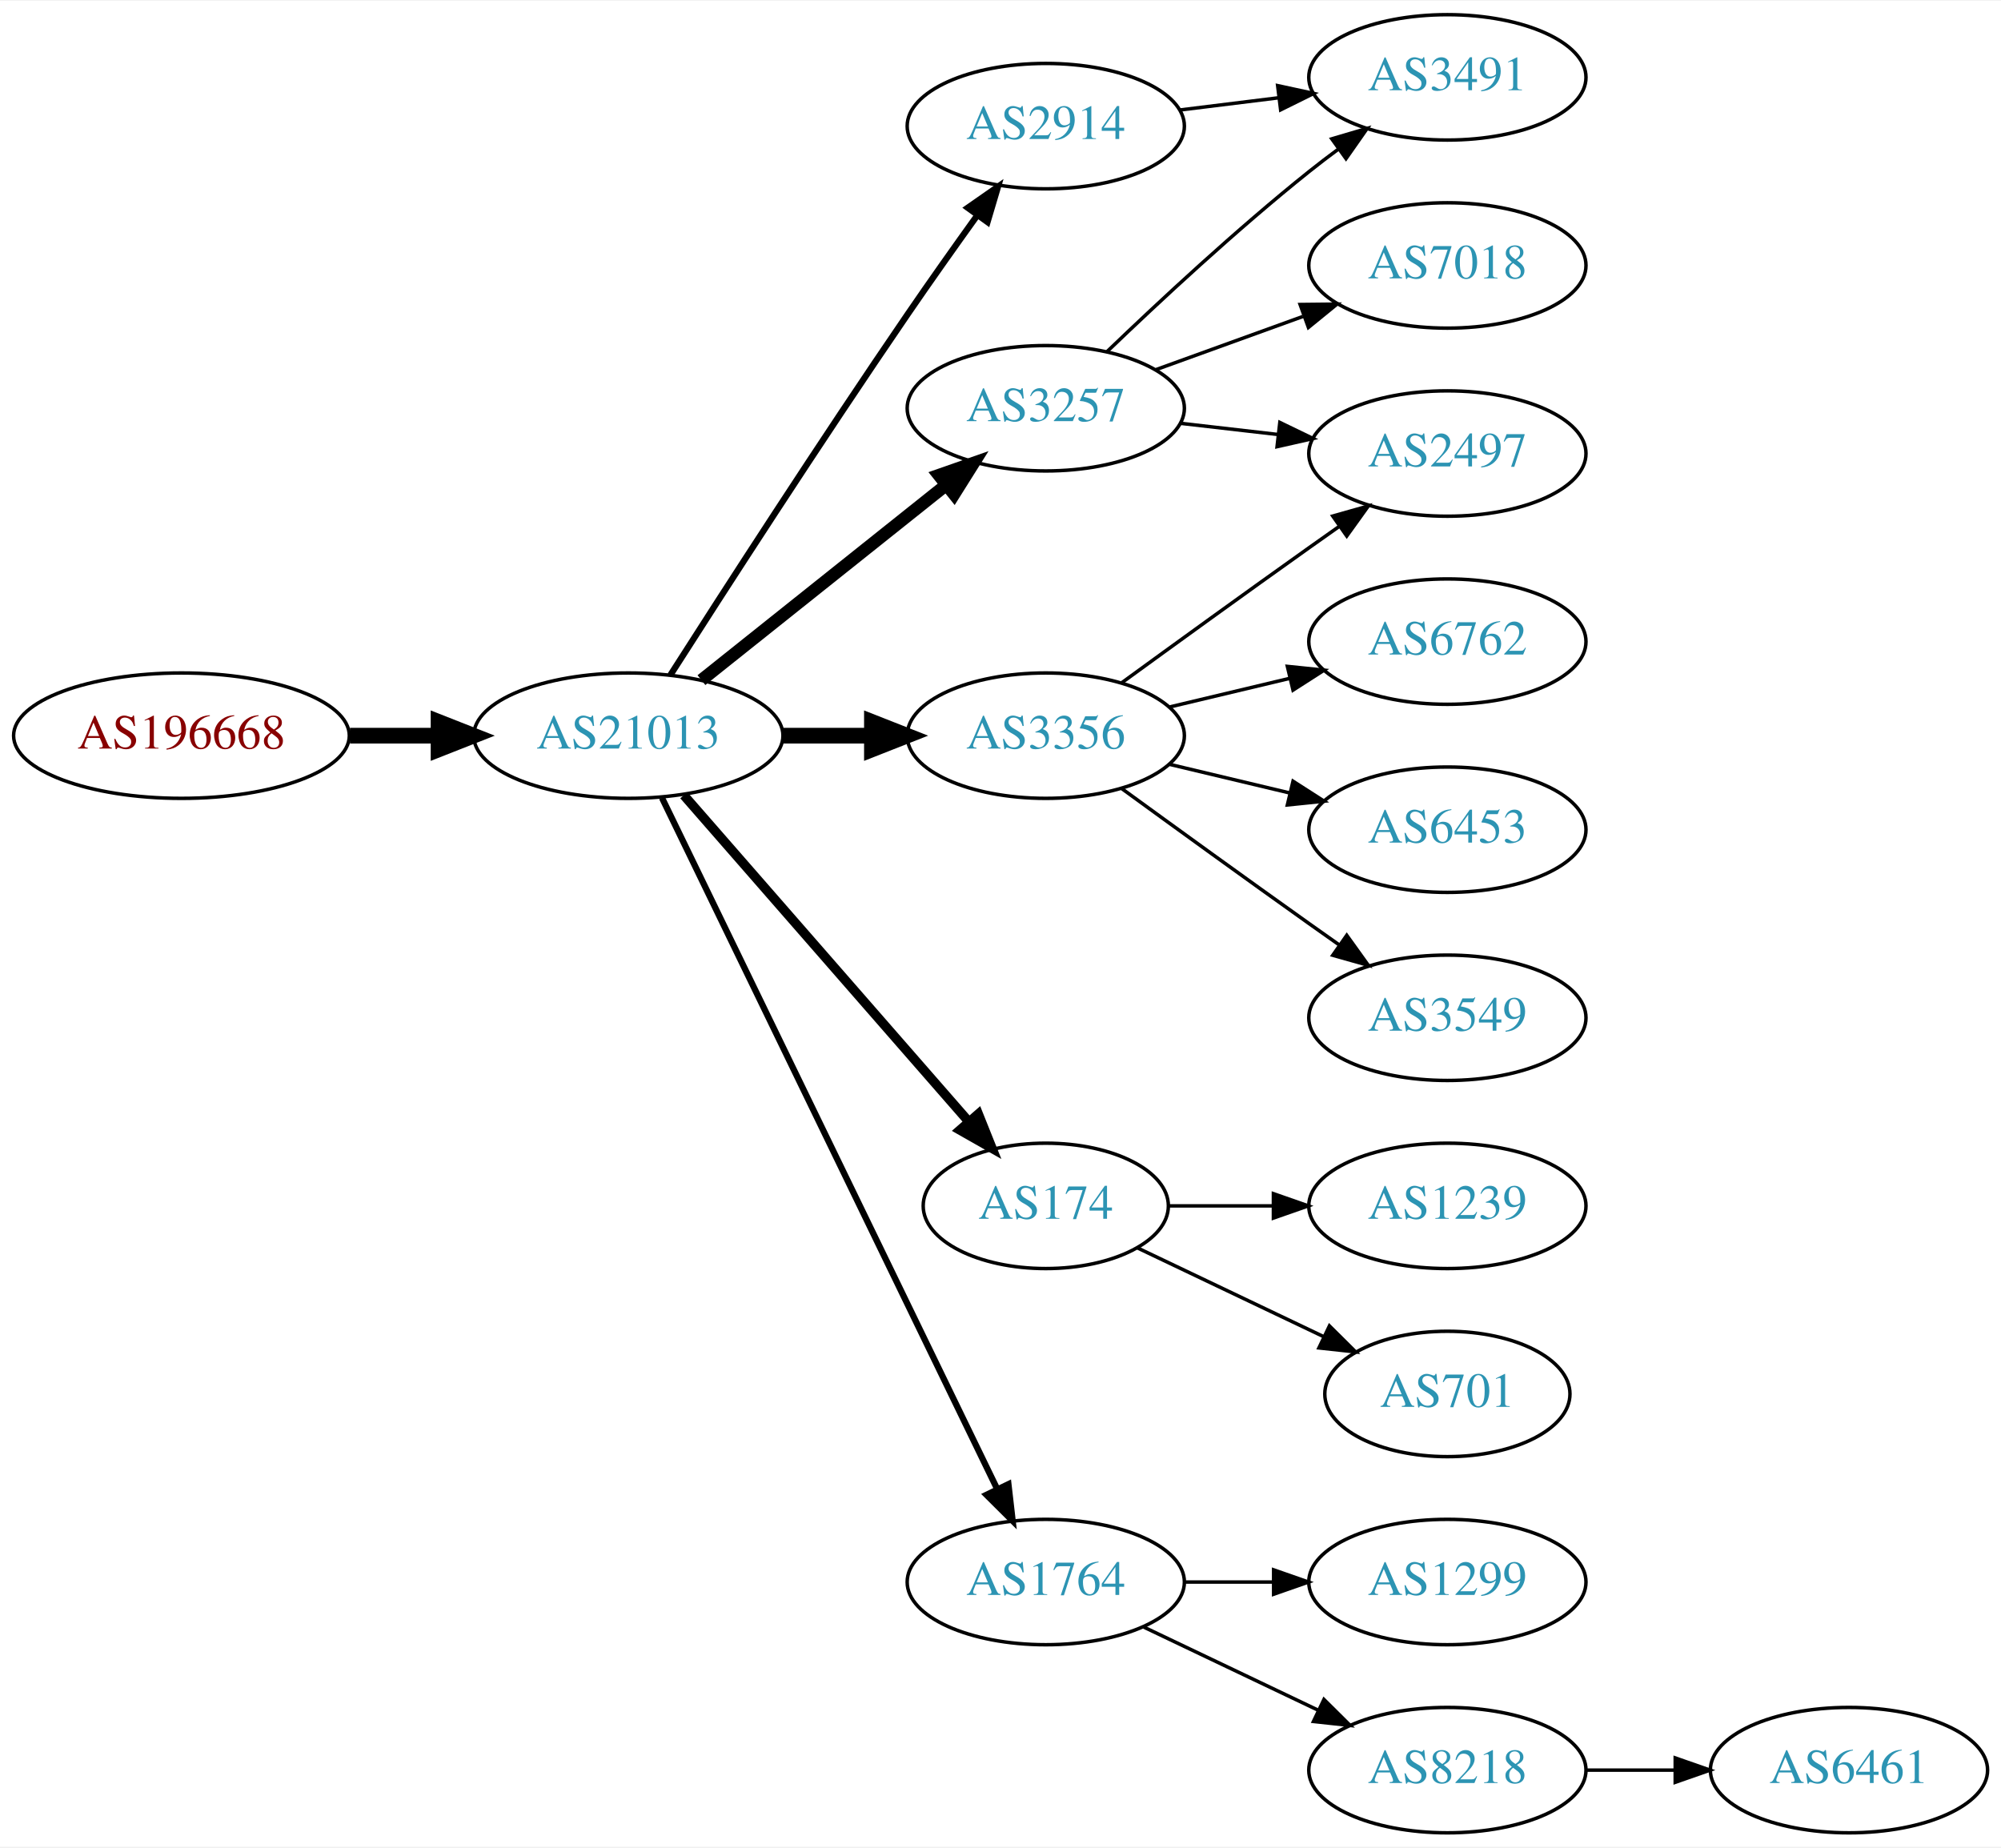
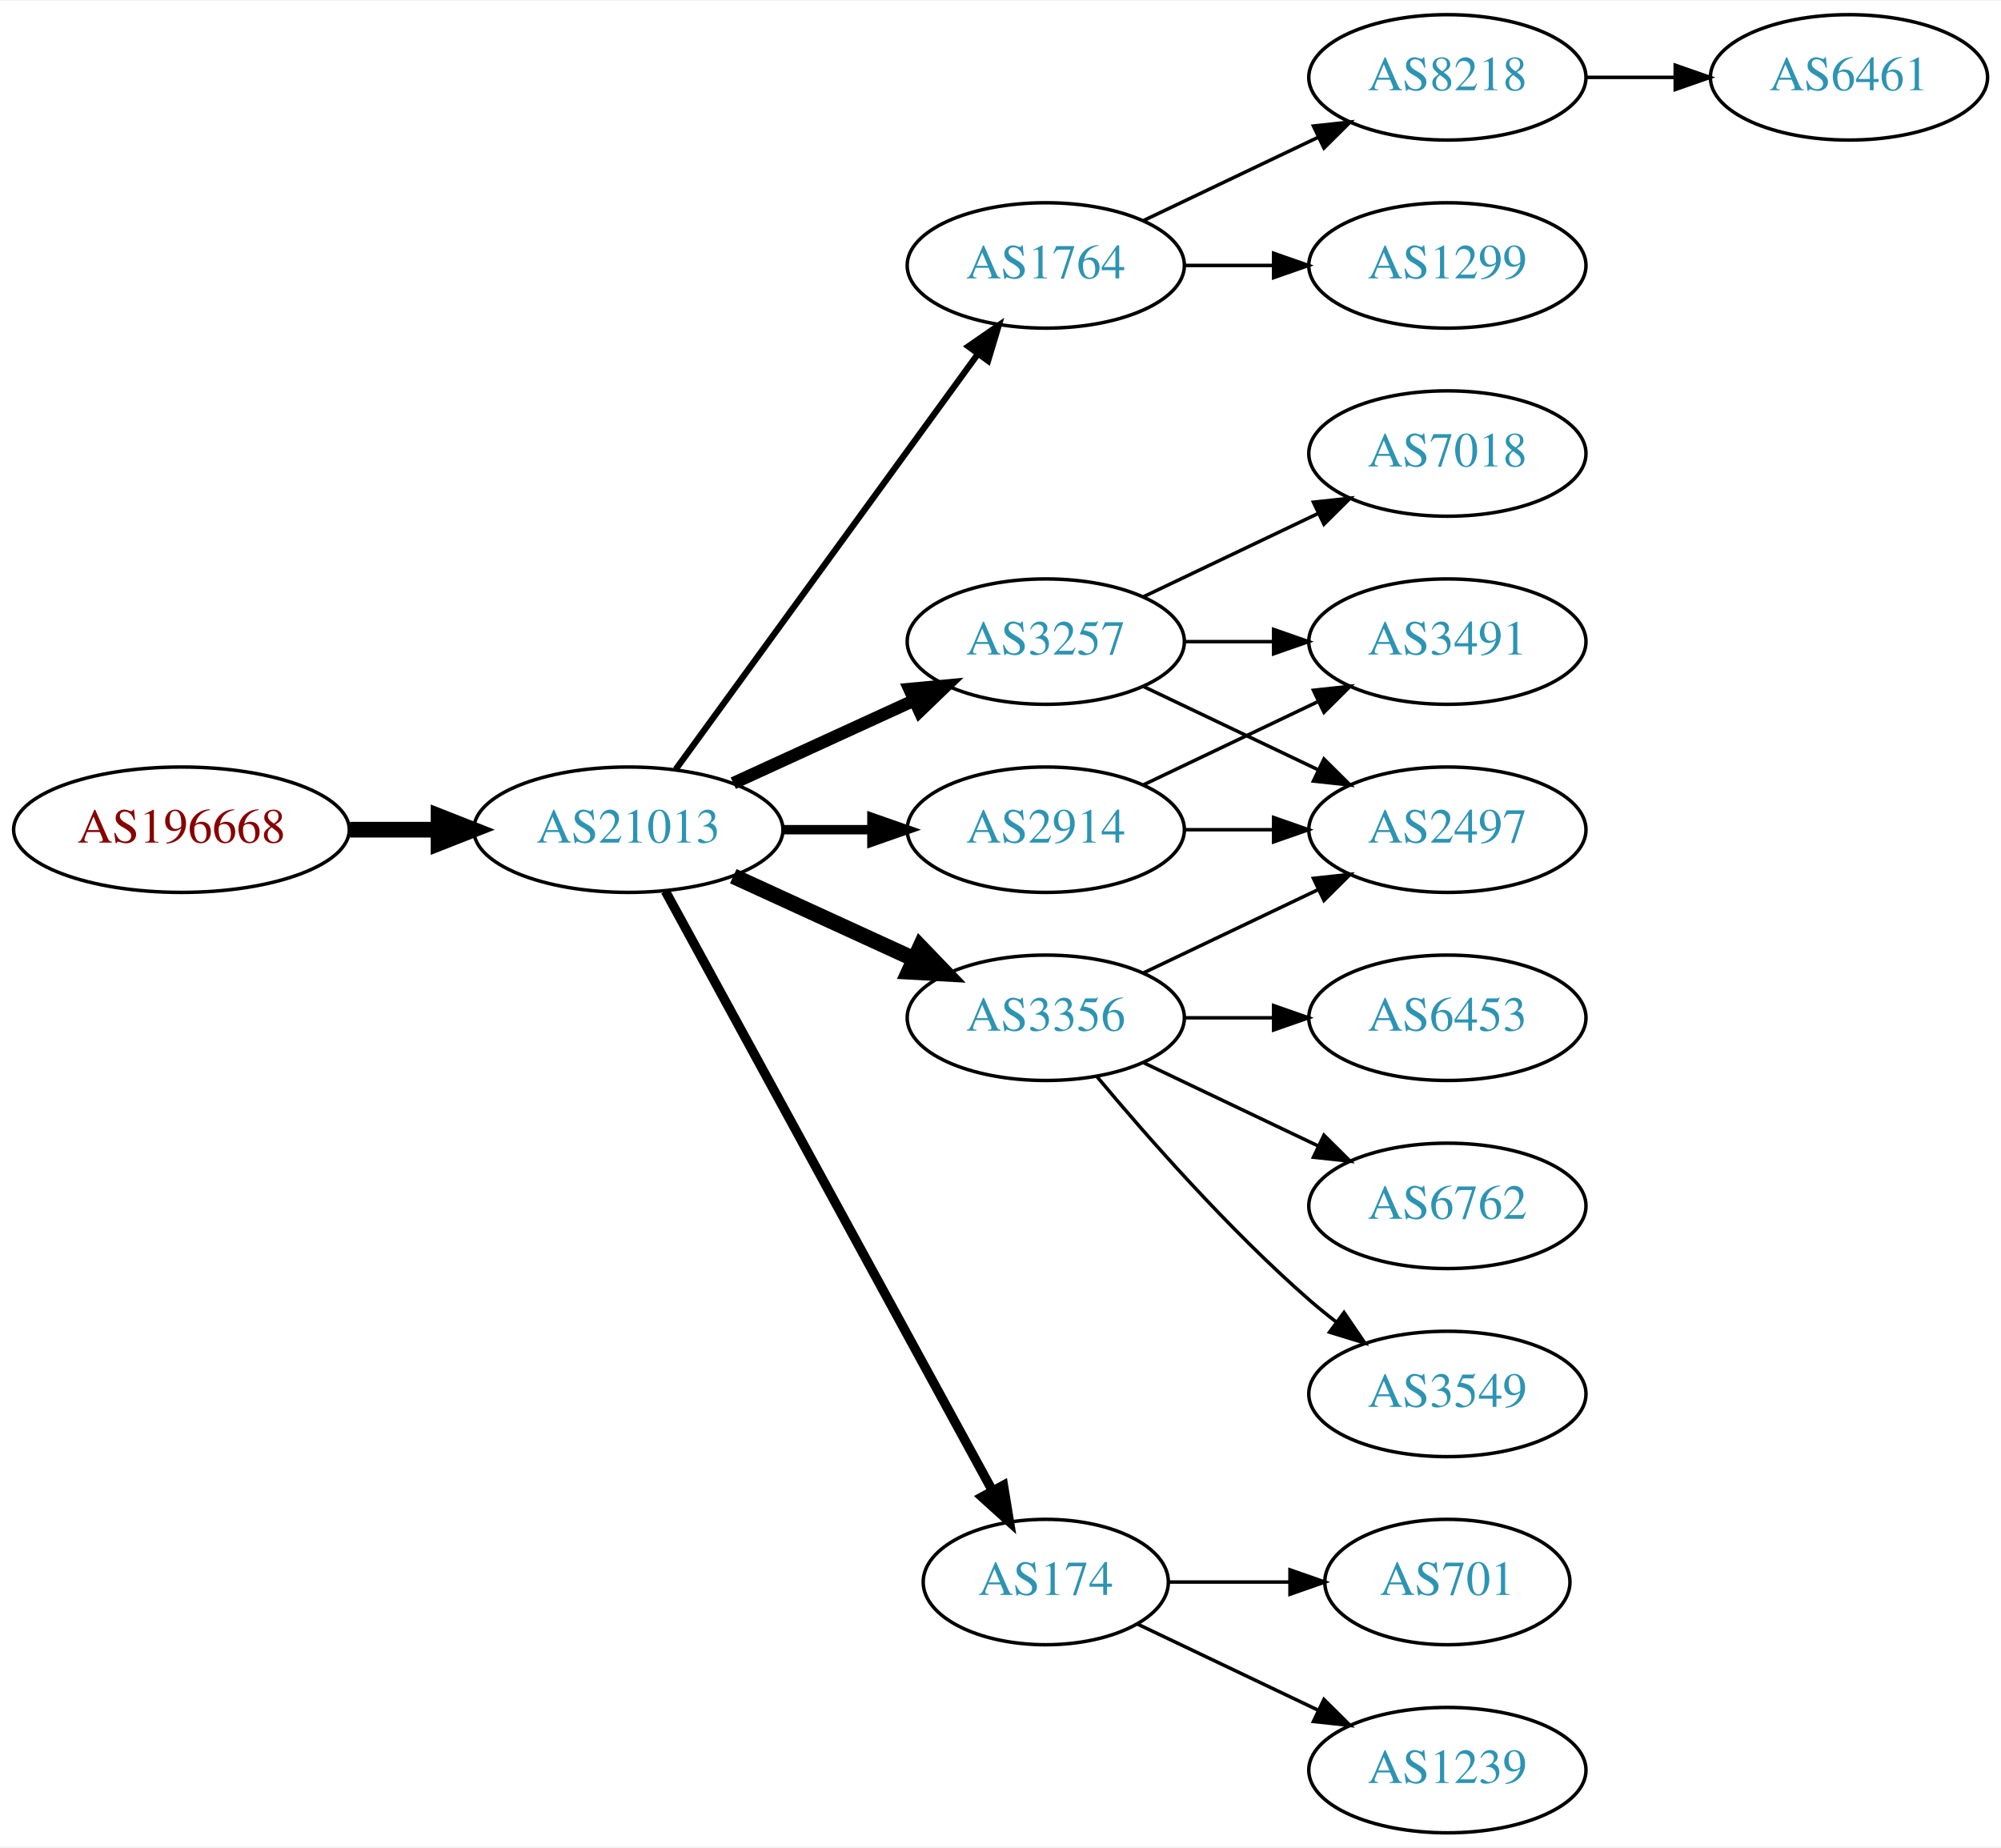
<svg xmlns="http://www.w3.org/2000/svg" xmlns:xlink="http://www.w3.org/1999/xlink" width="574pt" height="530pt" viewBox="0.00 0.00 574.46 530.00">
  <g id="graph0" class="graph" transform="scale(1 1) rotate(0) translate(4 526)">
    <polygon fill="white" stroke="none" points="-4,4 -4,-526 570.463,-526 570.463,4 -4,4" />
    <g id="node1" class="node">
      <g id="a_node1">
        <a xlink:href="/asn/196668" xlink:title="AS196668 ~ LISEC Holding GmbH [AT]">
-           <ellipse fill="#ffffff" stroke="black" cx="48.096" cy="-315" rx="48.192" ry="18" />
-           <text text-anchor="middle" x="48.096" y="-311.3" font-family="Times,serif" font-size="14.00" fill="#880000">AS196668</text>
+           <ellipse fill="#ffffff" stroke="black" cx="48.096" cy="-288" rx="48.192" ry="18" />
+           <text text-anchor="middle" x="48.096" y="-284.3" font-family="Times,serif" font-size="14.00" fill="#880000">AS196668</text>
        </a>
      </g>
    </g>
    <g id="node2" class="node">
      <g id="a_node2">
        <a xlink:href="/asn/21013" xlink:title="AS21013 ~ Wels, AT [AT]">
-           <ellipse fill="#ffffff" stroke="black" cx="176.388" cy="-315" rx="44.393" ry="18" />
-           <text text-anchor="middle" x="176.388" y="-311.3" font-family="Times,serif" font-size="14.00" fill="#2c94b3">AS21013</text>
+           <ellipse fill="#ffffff" stroke="black" cx="176.388" cy="-288" rx="44.393" ry="18" />
+           <text text-anchor="middle" x="176.388" y="-284.3" font-family="Times,serif" font-size="14.00" fill="#2c94b3">AS21013</text>
        </a>
      </g>
    </g>
    <g id="edge1" class="edge">
-       <path fill="none" stroke="black" stroke-width="4.5" d="M96.481,-315C104.742,-315 113.386,-315 121.799,-315" />
-       <polygon fill="black" stroke="black" stroke-width="4.5" points="121.904,-318.938 131.904,-315 121.904,-311.063 121.904,-318.938" />
+       <path fill="none" stroke="black" stroke-width="4.5" d="M96.481,-288C104.742,-288 113.386,-288 121.799,-288" />
+       <polygon fill="black" stroke="black" stroke-width="4.5" points="121.904,-291.938 131.904,-288 121.904,-284.063 121.904,-291.938" />
    </g>
    <g id="node3" class="node">
      <g id="a_node3">
-         <a xlink:href="/asn/3356" xlink:title="AS3356 ~ Level 3 Parent, LLC [US]">
-           <ellipse fill="#ffffff" stroke="black" cx="296.23" cy="-315" rx="39.794" ry="18" />
-           <text text-anchor="middle" x="296.23" y="-311.3" font-family="Times,serif" font-size="14.00" fill="#2c94b3">AS3356</text>
+         <a xlink:href="/asn/1764" xlink:title="AS1764 ~ NEXTLAYER-AS [AT]">
+           <ellipse fill="#ffffff" stroke="black" cx="296.23" cy="-450" rx="39.794" ry="18" />
+           <text text-anchor="middle" x="296.23" y="-446.3" font-family="Times,serif" font-size="14.00" fill="#2c94b3">AS1764</text>
        </a>
      </g>
    </g>
    <g id="edge2" class="edge">
-       <path fill="none" stroke="black" stroke-width="4.5" d="M220.599,-315C228.911,-315 237.674,-315 246.156,-315" />
-       <polygon fill="black" stroke="black" stroke-width="4.5" points="246.315,-318.938 256.315,-315 246.315,-311.063 246.315,-318.938" />
+       <path fill="none" stroke="black" stroke-width="1.8" d="M189.999,-305.337C210.82,-333.96 252.482,-391.233 276.671,-424.486" />
+       <polygon fill="black" stroke="black" stroke-width="1.8" points="273.997,-426.76 282.71,-432.788 279.657,-422.642 273.997,-426.76" />
    </g>
    <g id="node4" class="node">
      <g id="a_node4">
-         <a xlink:href="/asn/174" xlink:title="AS174 ~ Cogent Communications [US]">
-           <ellipse fill="#ffffff" stroke="black" cx="296.23" cy="-180" rx="35.194" ry="18" />
-           <text text-anchor="middle" x="296.23" y="-176.3" font-family="Times,serif" font-size="14.00" fill="#2c94b3">AS174</text>
+         <a xlink:href="/asn/2914" xlink:title="AS2914 ~ NTT America, Inc. [US]">
+           <ellipse fill="#ffffff" stroke="black" cx="296.23" cy="-288" rx="39.794" ry="18" />
+           <text text-anchor="middle" x="296.23" y="-284.3" font-family="Times,serif" font-size="14.00" fill="#2c94b3">AS2914</text>
        </a>
      </g>
    </g>
    <g id="edge3" class="edge">
-       <path fill="none" stroke="black" stroke-width="2.7" d="M192.312,-297.902C212.967,-274.24 250.38,-231.38 273.956,-204.371" />
-       <polygon fill="black" stroke="black" stroke-width="2.7" points="276.856,-206.372 280.795,-196.537 271.582,-201.769 276.856,-206.372" />
+       <path fill="none" stroke="black" stroke-width="2.7" d="M220.599,-288C228.911,-288 237.674,-288 246.156,-288" />
+       <polygon fill="black" stroke="black" stroke-width="2.7" points="246.315,-291.5 256.315,-288 246.315,-284.5 246.315,-291.5" />
    </g>
    <g id="node5" class="node">
      <g id="a_node5">
-         <a xlink:href="/asn/1764" xlink:title="AS1764 ~ NEXTLAYER-AS [AT]">
-           <ellipse fill="#ffffff" stroke="black" cx="296.23" cy="-72" rx="39.794" ry="18" />
-           <text text-anchor="middle" x="296.23" y="-68.3" font-family="Times,serif" font-size="14.00" fill="#2c94b3">AS1764</text>
+         <a xlink:href="/asn/3257" xlink:title="AS3257 ~ GTT [DE]">
+           <ellipse fill="#ffffff" stroke="black" cx="296.23" cy="-342" rx="39.794" ry="18" />
+           <text text-anchor="middle" x="296.23" y="-338.3" font-family="Times,serif" font-size="14.00" fill="#2c94b3">AS3257</text>
        </a>
      </g>
    </g>
    <g id="edge4" class="edge">
-       <path fill="none" stroke="black" stroke-width="1.8" d="M186.053,-297.132C206.533,-254.899 258.021,-148.728 282.247,-98.773" />
-       <polygon fill="black" stroke="black" stroke-width="1.8" points="285.497,-100.092 286.711,-89.567 279.198,-97.037 285.497,-100.092" />
+       <path fill="none" stroke="black" stroke-width="3.6" d="M206.517,-301.348C222.128,-308.502 241.526,-317.391 258.198,-325.03" />
+       <polygon fill="black" stroke="black" stroke-width="3.6" points="257.101,-328.378 267.65,-329.362 260.017,-322.014 257.101,-328.378" />
    </g>
    <g id="node6" class="node">
      <g id="a_node6">
-         <a xlink:href="/asn/3257" xlink:title="AS3257 ~ GTT [DE]">
-           <ellipse fill="#ffffff" stroke="black" cx="296.23" cy="-409" rx="39.794" ry="18" />
-           <text text-anchor="middle" x="296.23" y="-405.3" font-family="Times,serif" font-size="14.00" fill="#2c94b3">AS3257</text>
+         <a xlink:href="/asn/174" xlink:title="AS174 ~ Cogent Communications [US]">
+           <ellipse fill="#ffffff" stroke="black" cx="296.23" cy="-72" rx="35.194" ry="18" />
+           <text text-anchor="middle" x="296.23" y="-68.3" font-family="Times,serif" font-size="14.00" fill="#2c94b3">AS174</text>
        </a>
      </g>
    </g>
    <g id="edge5" class="edge">
-       <path fill="none" stroke="black" stroke-width="3.6" d="M197.378,-330.946C216.709,-346.366 246.161,-369.859 267.703,-387.043" />
-       <polygon fill="black" stroke="black" stroke-width="3.6" points="265.535,-389.79 275.535,-393.29 269.9,-384.318 265.535,-389.79" />
+       <path fill="none" stroke="black" stroke-width="2.7" d="M187.031,-270.324C207.764,-232.321 256.667,-142.684 280.986,-98.11" />
+       <polygon fill="black" stroke="black" stroke-width="2.7" points="284.066,-99.772 285.783,-89.317 277.921,-96.419 284.066,-99.772" />
    </g>
    <g id="node7" class="node">
      <g id="a_node7">
-         <a xlink:href="/asn/2914" xlink:title="AS2914 ~ NTT America, Inc. [US]">
-           <ellipse fill="#ffffff" stroke="black" cx="296.23" cy="-490" rx="39.794" ry="18" />
-           <text text-anchor="middle" x="296.23" y="-486.3" font-family="Times,serif" font-size="14.00" fill="#2c94b3">AS2914</text>
+         <a xlink:href="/asn/3356" xlink:title="AS3356 ~ Level 3 Parent, LLC [US]">
+           <ellipse fill="#ffffff" stroke="black" cx="296.23" cy="-234" rx="39.794" ry="18" />
+           <text text-anchor="middle" x="296.23" y="-230.3" font-family="Times,serif" font-size="14.00" fill="#2c94b3">AS3356</text>
        </a>
      </g>
    </g>
    <g id="edge6" class="edge">
-       <path fill="none" stroke="black" stroke-width="1.8" d="M188.442,-332.382C203.549,-356.021 231.621,-399.539 256.584,-436 263,-445.371 270.201,-455.527 276.633,-464.475" />
-       <polygon fill="black" stroke="black" stroke-width="1.8" points="273.822,-466.561 282.513,-472.62 279.497,-462.463 273.822,-466.561" />
+       <path fill="none" stroke="black" stroke-width="4.5" d="M206.517,-274.652C222.128,-267.498 241.526,-258.609 258.198,-250.97" />
+       <polygon fill="black" stroke="black" stroke-width="4.5" points="260.199,-254.384 267.65,-246.638 256.919,-247.225 260.199,-254.384" />
    </g>
    <g id="node8" class="node">
      <g id="a_node8">
-         <a xlink:href="/asn/2497" xlink:title="AS2497 ~ Internet Initiative Japan Inc. [JP]">
-           <ellipse fill="#ffffff" stroke="black" cx="411.523" cy="-396" rx="39.794" ry="18" />
-           <text text-anchor="middle" x="411.523" y="-392.3" font-family="Times,serif" font-size="14.00" fill="#2c94b3">AS2497</text>
+         <a xlink:href="/asn/8218" xlink:title="AS8218 ~ legacy Neotelecoms [FR]">
+           <ellipse fill="#ffffff" stroke="black" cx="411.523" cy="-504" rx="39.794" ry="18" />
+           <text text-anchor="middle" x="411.523" y="-500.3" font-family="Times,serif" font-size="14.00" fill="#2c94b3">AS8218</text>
        </a>
      </g>
    </g>
    <g id="edge7" class="edge">
-       <path fill="none" stroke="black" d="M318.078,-330.222C333.012,-341.091 353.626,-356.025 371.877,-369 374.697,-371.005 377.64,-373.085 380.588,-375.159" />
-       <polygon fill="black" stroke="black" points="378.616,-378.05 388.813,-380.926 382.634,-372.319 378.616,-378.05" />
+       <path fill="none" stroke="black" d="M324.367,-462.934C339.361,-470.081 358.182,-479.052 374.405,-486.785" />
+       <polygon fill="black" stroke="black" points="373.075,-490.028 383.608,-491.171 376.087,-483.709 373.075,-490.028" />
    </g>
    <g id="node9" class="node">
      <g id="a_node9">
-         <a xlink:href="/asn/6453" xlink:title="AS6453 ~ TATA COMMUNICATIONS (AMERICA) INC [US]">
-           <ellipse fill="#ffffff" stroke="black" cx="411.523" cy="-288" rx="39.794" ry="18" />
-           <text text-anchor="middle" x="411.523" y="-284.3" font-family="Times,serif" font-size="14.00" fill="#2c94b3">AS6453</text>
+         <a xlink:href="/asn/1299" xlink:title="AS1299 ~ Telia Carrier [EU]">
+           <ellipse fill="#ffffff" stroke="black" cx="411.523" cy="-450" rx="39.794" ry="18" />
+           <text text-anchor="middle" x="411.523" y="-446.3" font-family="Times,serif" font-size="14.00" fill="#2c94b3">AS1299</text>
        </a>
      </g>
    </g>
    <g id="edge8" class="edge">
-       <path fill="none" stroke="black" d="M331.837,-306.752C342.709,-304.162 354.863,-301.265 366.305,-298.538" />
-       <polygon fill="black" stroke="black" points="367.212,-301.92 376.128,-296.197 365.589,-295.111 367.212,-301.92" />
-     </g>
-     <g id="node10" class="node">
-       <g id="a_node10">
-         <a xlink:href="/asn/3549" xlink:title="AS3549 ~ Level 3 Parent, LLC [US]">
-           <ellipse fill="#ffffff" stroke="black" cx="411.523" cy="-234" rx="39.794" ry="18" />
-           <text text-anchor="middle" x="411.523" y="-230.3" font-family="Times,serif" font-size="14.00" fill="#2c94b3">AS3549</text>
-         </a>
-       </g>
-     </g>
-     <g id="edge9" class="edge">
-       <path fill="none" stroke="black" d="M318.078,-299.778C333.012,-288.909 353.626,-273.975 371.877,-261 374.697,-258.995 377.64,-256.915 380.588,-254.841" />
-       <polygon fill="black" stroke="black" points="382.634,-257.681 388.813,-249.074 378.616,-251.95 382.634,-257.681" />
+       <path fill="none" stroke="black" d="M335.902,-450C344.105,-450 352.869,-450 361.401,-450" />
+       <polygon fill="black" stroke="black" points="361.641,-453.5 371.641,-450 361.641,-446.5 361.641,-453.5" />
    </g>
    <g id="node11" class="node">
      <g id="a_node11">
-         <a xlink:href="/asn/6762" xlink:title="AS6762 ~ TELECOM ITALIA SPARKLE S.p.A. [IT]">
+         <a xlink:href="/asn/3491" xlink:title="AS3491 ~ PCCW Global, Inc. [US]">
          <ellipse fill="#ffffff" stroke="black" cx="411.523" cy="-342" rx="39.794" ry="18" />
-           <text text-anchor="middle" x="411.523" y="-338.3" font-family="Times,serif" font-size="14.00" fill="#2c94b3">AS6762</text>
+           <text text-anchor="middle" x="411.523" y="-338.3" font-family="Times,serif" font-size="14.00" fill="#2c94b3">AS3491</text>
        </a>
      </g>
    </g>
    <g id="edge10" class="edge">
-       <path fill="none" stroke="black" d="M331.837,-323.248C342.709,-325.838 354.863,-328.735 366.305,-331.462" />
-       <polygon fill="black" stroke="black" points="365.589,-334.889 376.128,-333.803 367.212,-328.08 365.589,-334.889" />
+       <path fill="none" stroke="black" d="M324.367,-300.934C339.361,-308.081 358.182,-317.052 374.405,-324.785" />
+       <polygon fill="black" stroke="black" points="373.075,-328.028 383.608,-329.171 376.087,-321.709 373.075,-328.028" />
+     </g>
+     <g id="node12" class="node">
+       <g id="a_node12">
+         <a xlink:href="/asn/2497" xlink:title="AS2497 ~ Internet Initiative Japan Inc. [JP]">
+           <ellipse fill="#ffffff" stroke="black" cx="411.523" cy="-288" rx="39.794" ry="18" />
+           <text text-anchor="middle" x="411.523" y="-284.3" font-family="Times,serif" font-size="14.00" fill="#2c94b3">AS2497</text>
+         </a>
+       </g>
+     </g>
+     <g id="edge11" class="edge">
+       <path fill="none" stroke="black" d="M335.902,-288C344.105,-288 352.869,-288 361.401,-288" />
+       <polygon fill="black" stroke="black" points="361.641,-291.5 371.641,-288 361.641,-284.5 361.641,-291.5" />
+     </g>
+     <g id="edge18" class="edge">
+       <path fill="none" stroke="black" d="M335.902,-342C344.105,-342 352.869,-342 361.401,-342" />
+       <polygon fill="black" stroke="black" points="361.641,-345.5 371.641,-342 361.641,-338.5 361.641,-345.5" />
+     </g>
+     <g id="edge20" class="edge">
+       <path fill="none" stroke="black" d="M324.367,-329.066C339.361,-321.919 358.182,-312.948 374.405,-305.215" />
+       <polygon fill="black" stroke="black" points="376.087,-308.291 383.608,-300.829 373.075,-301.972 376.087,-308.291" />
+     </g>
+     <g id="node18" class="node">
+       <g id="a_node18">
+         <a xlink:href="/asn/7018" xlink:title="AS7018 ~ AT&amp;T Services, Inc. [US]">
+           <ellipse fill="#ffffff" stroke="black" cx="411.523" cy="-396" rx="39.794" ry="18" />
+           <text text-anchor="middle" x="411.523" y="-392.3" font-family="Times,serif" font-size="14.00" fill="#2c94b3">AS7018</text>
+         </a>
+       </g>
+     </g>
+     <g id="edge19" class="edge">
+       <path fill="none" stroke="black" d="M324.367,-354.934C339.361,-362.081 358.182,-371.052 374.405,-378.785" />
+       <polygon fill="black" stroke="black" points="373.075,-382.028 383.608,-383.171 376.087,-375.709 373.075,-382.028" />
+     </g>
+     <g id="node13" class="node">
+       <g id="a_node13">
+         <a xlink:href="/asn/701" xlink:title="AS701 ~ UUNET [US]">
+           <ellipse fill="#ffffff" stroke="black" cx="411.523" cy="-72" rx="35.194" ry="18" />
+           <text text-anchor="middle" x="411.523" y="-68.3" font-family="Times,serif" font-size="14.00" fill="#2c94b3">AS701</text>
+         </a>
+       </g>
+     </g>
+     <g id="edge12" class="edge">
+       <path fill="none" stroke="black" d="M331.529,-72C342.399,-72 354.577,-72 366.054,-72" />
+       <polygon fill="black" stroke="black" points="366.341,-75.5 376.341,-72 366.341,-68.5 366.341,-75.5" />
    </g>
    <g id="node14" class="node">
      <g id="a_node14">
        <a xlink:href="/asn/1239" xlink:title="AS1239 ~ Sprint [US]">
-           <ellipse fill="#ffffff" stroke="black" cx="411.523" cy="-180" rx="39.794" ry="18" />
-           <text text-anchor="middle" x="411.523" y="-176.3" font-family="Times,serif" font-size="14.00" fill="#2c94b3">AS1239</text>
+           <ellipse fill="#ffffff" stroke="black" cx="411.523" cy="-18" rx="39.794" ry="18" />
+           <text text-anchor="middle" x="411.523" y="-14.3" font-family="Times,serif" font-size="14.00" fill="#2c94b3">AS1239</text>
        </a>
      </g>
    </g>
    <g id="edge13" class="edge">
-       <path fill="none" stroke="black" d="M331.529,-180C340.906,-180 351.257,-180 361.291,-180" />
-       <polygon fill="black" stroke="black" points="361.58,-183.5 371.58,-180 361.58,-176.5 361.58,-183.5" />
+       <path fill="none" stroke="black" d="M322.655,-59.881C337.958,-52.587 357.681,-43.187 374.563,-35.14" />
+       <polygon fill="black" stroke="black" points="376.082,-38.293 383.604,-30.831 373.071,-31.974 376.082,-38.293" />
+     </g>
+     <g id="edge16" class="edge">
+       <path fill="none" stroke="black" d="M324.367,-246.934C339.361,-254.081 358.182,-263.052 374.405,-270.785" />
+       <polygon fill="black" stroke="black" points="373.075,-274.028 383.608,-275.171 376.087,-267.709 373.075,-274.028" />
    </g>
    <g id="node15" class="node">
      <g id="a_node15">
-         <a xlink:href="/asn/701" xlink:title="AS701 ~ UUNET [US]">
-           <ellipse fill="#ffffff" stroke="black" cx="411.523" cy="-126" rx="35.194" ry="18" />
-           <text text-anchor="middle" x="411.523" y="-122.3" font-family="Times,serif" font-size="14.00" fill="#2c94b3">AS701</text>
+         <a xlink:href="/asn/6453" xlink:title="AS6453 ~ TATA COMMUNICATIONS (AMERICA) INC [US]">
+           <ellipse fill="#ffffff" stroke="black" cx="411.523" cy="-234" rx="39.794" ry="18" />
+           <text text-anchor="middle" x="411.523" y="-230.3" font-family="Times,serif" font-size="14.00" fill="#2c94b3">AS6453</text>
        </a>
      </g>
    </g>
    <g id="edge14" class="edge">
-       <path fill="none" stroke="black" d="M322.655,-167.881C338.398,-160.378 358.82,-150.644 376.013,-142.449" />
-       <polygon fill="black" stroke="black" points="377.662,-145.54 385.183,-138.078 374.65,-139.221 377.662,-145.54" />
-     </g>
-     <g id="node12" class="node">
-       <g id="a_node12">
-         <a xlink:href="/asn/1299" xlink:title="AS1299 ~ Telia Carrier [EU]">
-           <ellipse fill="#ffffff" stroke="black" cx="411.523" cy="-72" rx="39.794" ry="18" />
-           <text text-anchor="middle" x="411.523" y="-68.3" font-family="Times,serif" font-size="14.00" fill="#2c94b3">AS1299</text>
-         </a>
-       </g>
-     </g>
-     <g id="edge11" class="edge">
-       <path fill="none" stroke="black" d="M335.902,-72C344.105,-72 352.869,-72 361.401,-72" />
-       <polygon fill="black" stroke="black" points="361.641,-75.5 371.641,-72 361.641,-68.5 361.641,-75.5" />
-     </g>
-     <g id="node13" class="node">
-       <g id="a_node13">
-         <a xlink:href="/asn/8218" xlink:title="AS8218 ~ legacy Neotelecoms [FR]">
-           <ellipse fill="#ffffff" stroke="black" cx="411.523" cy="-18" rx="39.794" ry="18" />
-           <text text-anchor="middle" x="411.523" y="-14.3" font-family="Times,serif" font-size="14.00" fill="#2c94b3">AS8218</text>
-         </a>
-       </g>
-     </g>
-     <g id="edge12" class="edge">
-       <path fill="none" stroke="black" d="M324.367,-59.066C339.361,-51.919 358.182,-42.948 374.405,-35.215" />
-       <polygon fill="black" stroke="black" points="376.087,-38.291 383.608,-30.829 373.075,-31.972 376.087,-38.291" />
-     </g>
-     <g id="edge18" class="edge">
-       <path fill="none" stroke="black" d="M334.955,-404.671C343.937,-403.641 353.635,-402.528 362.993,-401.454" />
-       <polygon fill="black" stroke="black" points="363.427,-404.927 372.963,-400.31 362.629,-397.973 363.427,-404.927" />
+       <path fill="none" stroke="black" d="M335.902,-234C344.105,-234 352.869,-234 361.401,-234" />
+       <polygon fill="black" stroke="black" points="361.641,-237.5 371.641,-234 361.641,-230.5 361.641,-237.5" />
    </g>
    <g id="node16" class="node">
      <g id="a_node16">
-         <a xlink:href="/asn/3491" xlink:title="AS3491 ~ PCCW Global, Inc. [US]">
-           <ellipse fill="#ffffff" stroke="black" cx="411.523" cy="-504" rx="39.794" ry="18" />
-           <text text-anchor="middle" x="411.523" y="-500.3" font-family="Times,serif" font-size="14.00" fill="#2c94b3">AS3491</text>
-         </a>
-       </g>
-     </g>
-     <g id="edge19" class="edge">
-       <path fill="none" stroke="black" d="M313.874,-425.312C328.649,-439.51 351.062,-460.363 371.877,-477 374.58,-479.161 377.444,-481.344 380.343,-483.484" />
-       <polygon fill="black" stroke="black" points="378.334,-486.35 388.498,-489.344 382.419,-480.666 378.334,-486.35" />
-     </g>
-     <g id="node18" class="node">
-       <g id="a_node18">
-         <a xlink:href="/asn/7018" xlink:title="AS7018 ~ AT&amp;T Services, Inc. [US]">
-           <ellipse fill="#ffffff" stroke="black" cx="411.523" cy="-450" rx="39.794" ry="18" />
-           <text text-anchor="middle" x="411.523" y="-446.3" font-family="Times,serif" font-size="14.00" fill="#2c94b3">AS7018</text>
-         </a>
-       </g>
-     </g>
-     <g id="edge17" class="edge">
-       <path fill="none" stroke="black" d="M327.889,-420.095C340.861,-424.79 356.155,-430.324 370.035,-435.348" />
-       <polygon fill="black" stroke="black" points="369.246,-438.784 379.84,-438.896 371.628,-432.202 369.246,-438.784" />
+         <a xlink:href="/asn/6762" xlink:title="AS6762 ~ TELECOM ITALIA SPARKLE S.p.A. [IT]">
+           <ellipse fill="#ffffff" stroke="black" cx="411.523" cy="-180" rx="39.794" ry="18" />
+           <text text-anchor="middle" x="411.523" y="-176.3" font-family="Times,serif" font-size="14.00" fill="#2c94b3">AS6762</text>
+         </a>
+       </g>
    </g>
    <g id="edge15" class="edge">
-       <path fill="none" stroke="black" d="M334.64,-494.623C343.728,-495.746 353.566,-496.962 363.05,-498.134" />
-       <polygon fill="black" stroke="black" points="362.798,-501.629 373.152,-499.382 363.657,-494.682 362.798,-501.629" />
+       <path fill="none" stroke="black" d="M324.367,-221.066C339.361,-213.919 358.182,-204.948 374.405,-197.215" />
+       <polygon fill="black" stroke="black" points="376.087,-200.291 383.608,-192.829 373.075,-193.972 376.087,-200.291" />
    </g>
    <g id="node17" class="node">
      <g id="a_node17">
+         <a xlink:href="/asn/3549" xlink:title="AS3549 ~ Level 3 Parent, LLC [US]">
+           <ellipse fill="#ffffff" stroke="black" cx="411.523" cy="-126" rx="39.794" ry="18" />
+           <text text-anchor="middle" x="411.523" y="-122.3" font-family="Times,serif" font-size="14.00" fill="#2c94b3">AS3549</text>
+         </a>
+       </g>
+     </g>
+     <g id="edge17" class="edge">
+       <path fill="none" stroke="black" d="M310.86,-217.183C325.143,-200.071 348.689,-173.255 371.877,-153 374.342,-150.846 376.981,-148.706 379.678,-146.628" />
+       <polygon fill="black" stroke="black" points="381.851,-149.375 387.832,-140.63 377.703,-143.736 381.851,-149.375" />
+     </g>
+     <g id="node10" class="node">
+       <g id="a_node10">
        <a xlink:href="/asn/6461" xlink:title="AS6461 ~ Zayo Bandwidth [US]">
-           <ellipse fill="#ffffff" stroke="black" cx="526.816" cy="-18" rx="39.794" ry="18" />
-           <text text-anchor="middle" x="526.816" y="-14.3" font-family="Times,serif" font-size="14.00" fill="#2c94b3">AS6461</text>
-         </a>
-       </g>
-     </g>
-     <g id="edge16" class="edge">
-       <path fill="none" stroke="black" d="M451.195,-18C459.398,-18 468.162,-18 476.694,-18" />
-       <polygon fill="black" stroke="black" points="476.934,-21.5 486.934,-18 476.933,-14.5 476.934,-21.5" />
+           <ellipse fill="#ffffff" stroke="black" cx="526.816" cy="-504" rx="39.794" ry="18" />
+           <text text-anchor="middle" x="526.816" y="-500.3" font-family="Times,serif" font-size="14.00" fill="#2c94b3">AS6461</text>
+         </a>
+       </g>
+     </g>
+     <g id="edge9" class="edge">
+       <path fill="none" stroke="black" d="M451.195,-504C459.398,-504 468.162,-504 476.694,-504" />
+       <polygon fill="black" stroke="black" points="476.934,-507.5 486.934,-504 476.933,-500.5 476.934,-507.5" />
    </g>
  </g>
</svg>
